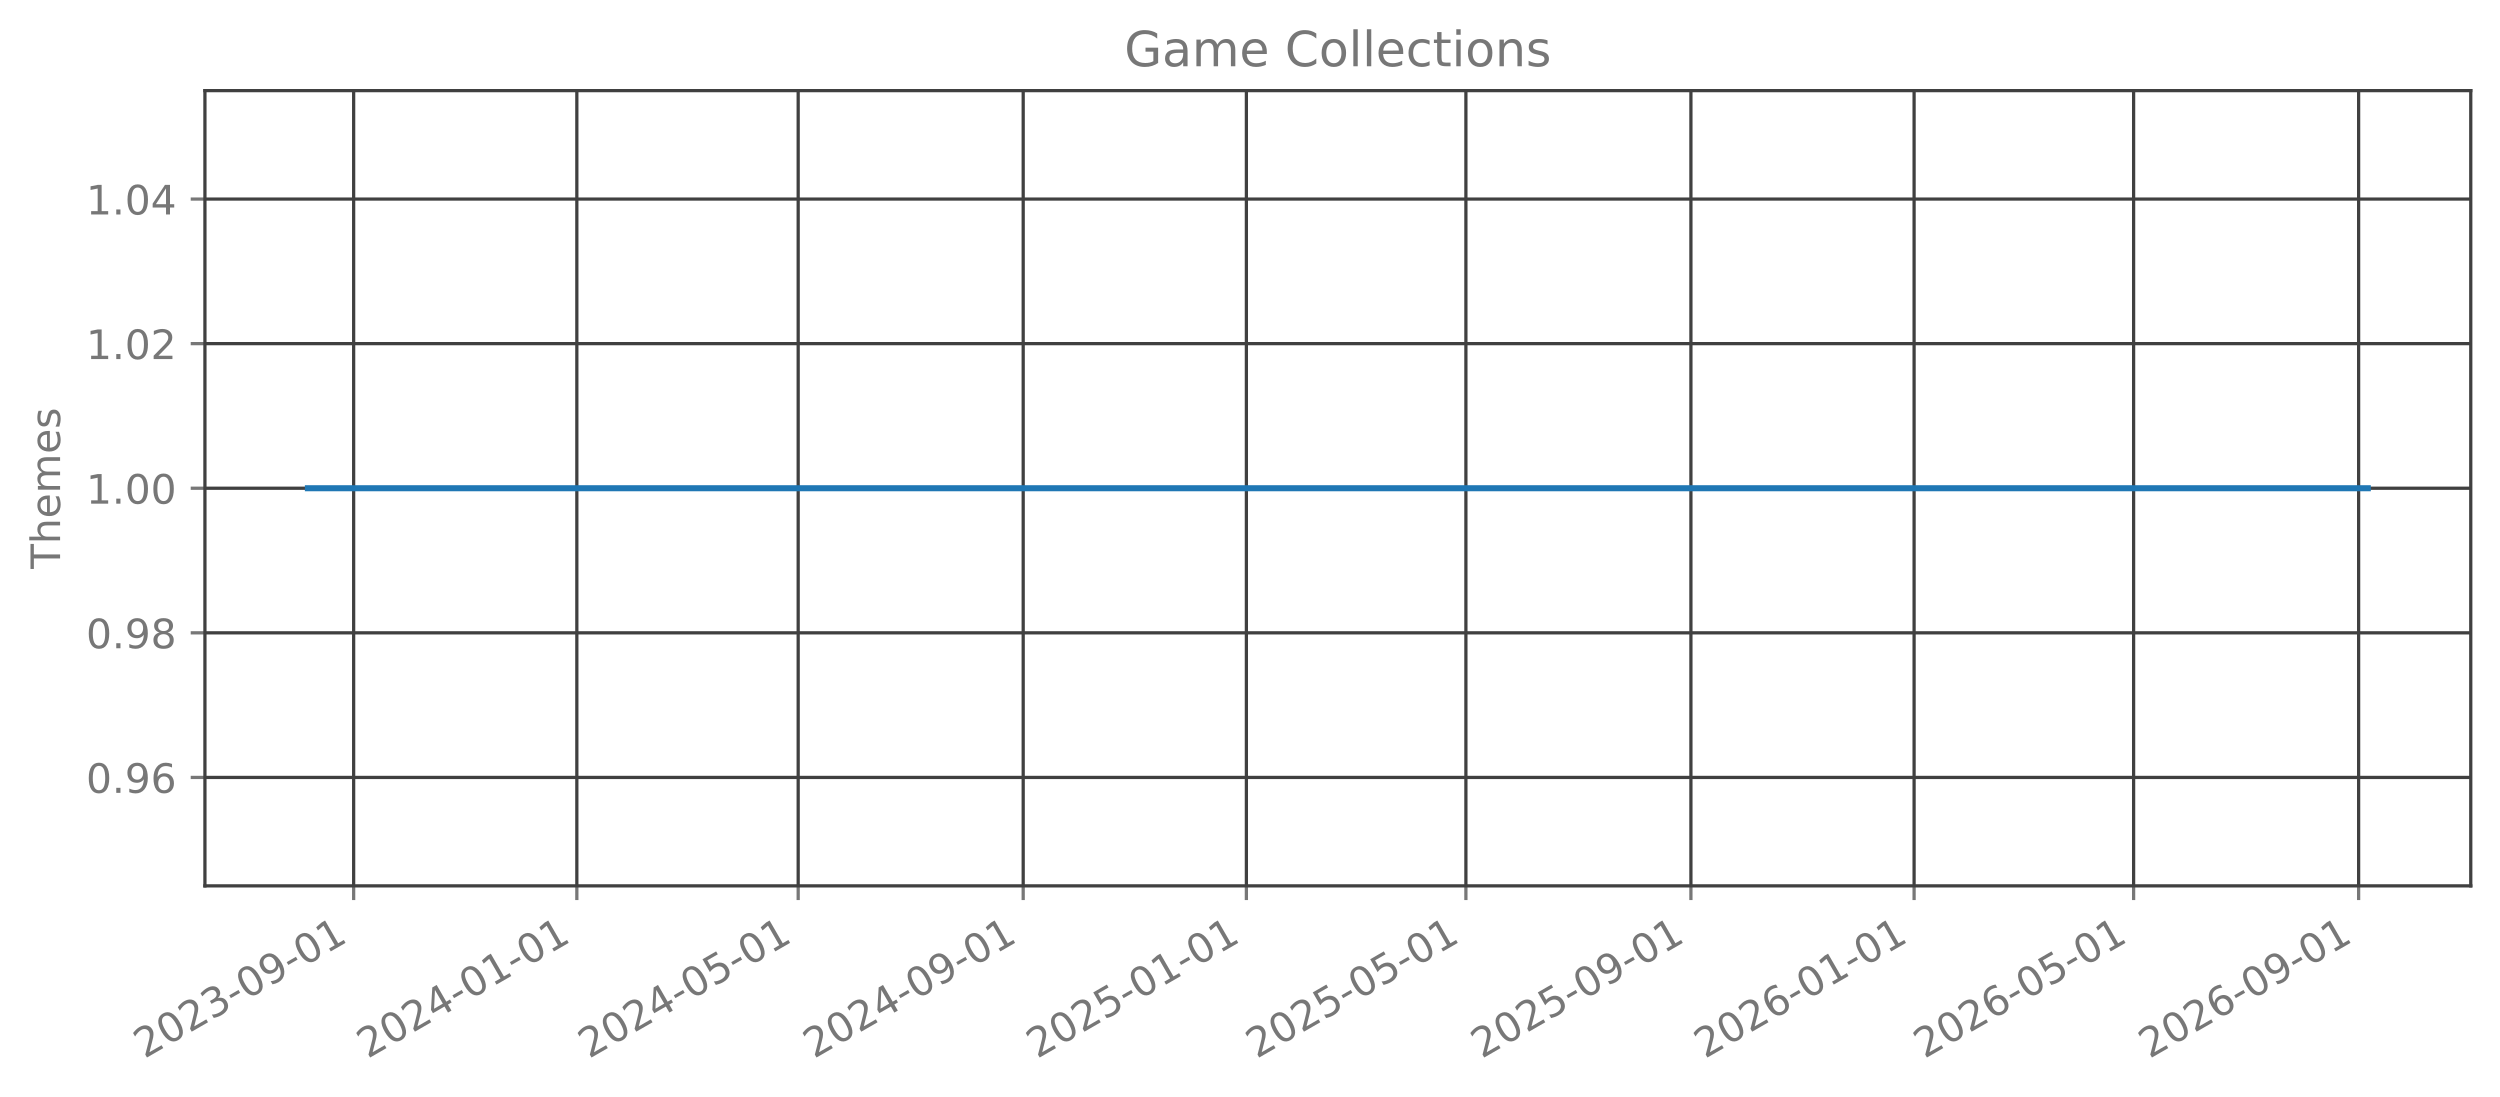
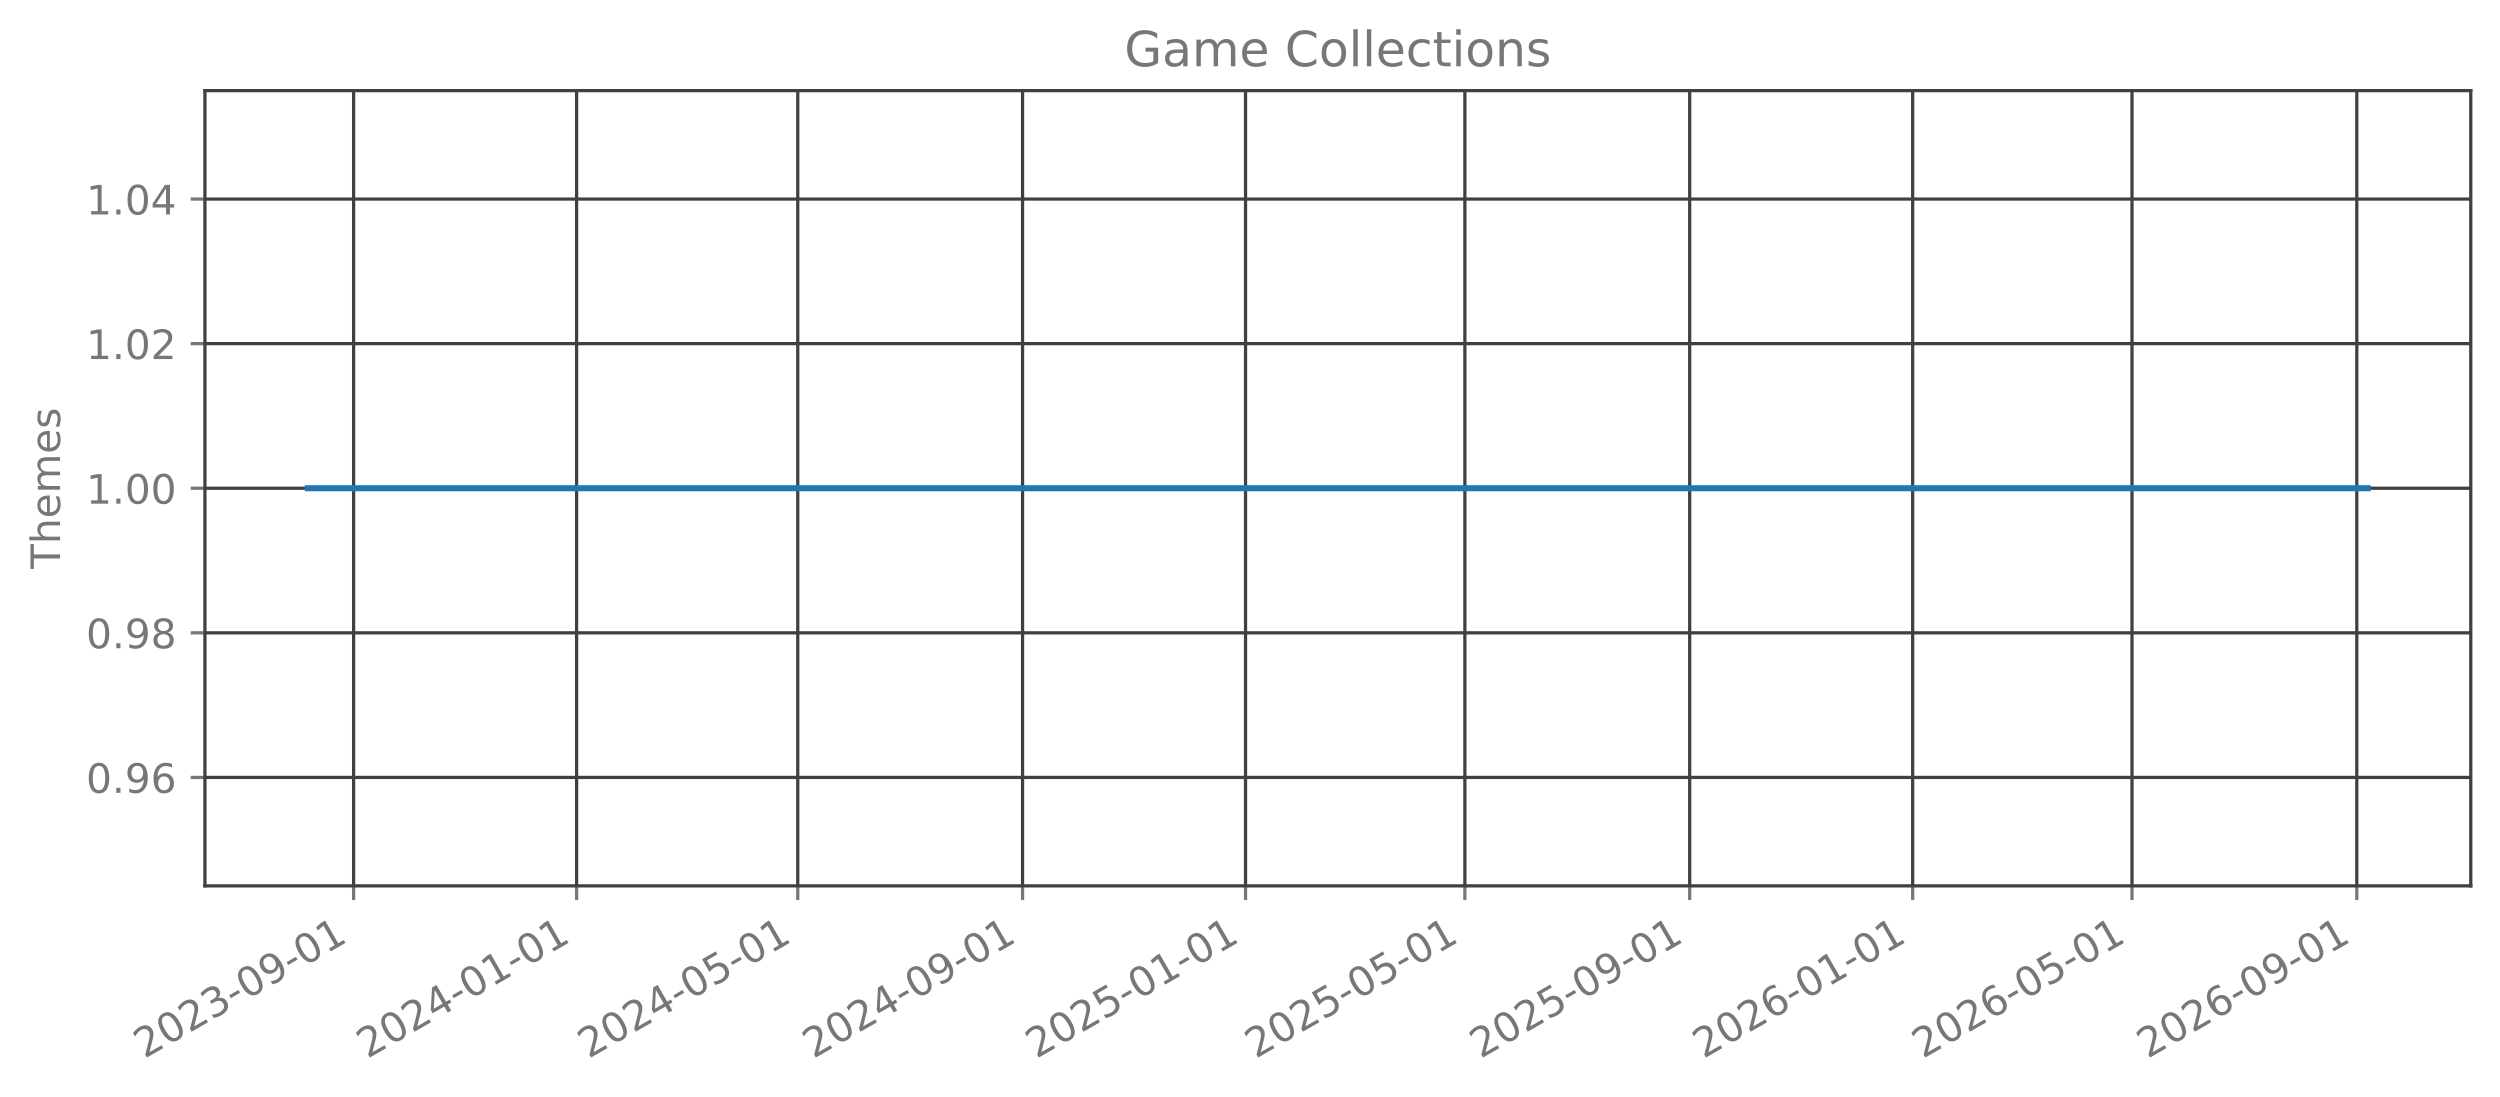
<svg xmlns="http://www.w3.org/2000/svg" xmlns:xlink="http://www.w3.org/1999/xlink" width="615.666pt" height="270.076pt" viewBox="0 0 615.666 270.076" version="1.1">
  <defs>
    <style type="text/css">*{stroke-linejoin: round; stroke-linecap: butt}</style>
  </defs>
  <g id="figure_1">
    <g id="patch_1">
      <path d="M 0 270.076  L 615.666 270.076  L 615.666 -0  L 0 -0  L 0 270.076  z " style="fill: none; opacity: 0" />
    </g>
    <g id="axes_1">
      <g id="patch_2">
        <path d="M 50.466 218.158  L 608.466 218.158  L 608.466 22.318  L 50.466 22.318  L 50.466 218.158  z " style="fill: none; opacity: 0" />
      </g>
      <g id="matplotlib.axis_1">
        <g id="xtick_1">
          <g id="line2d_1">
-             <path d="M 87.093 218.158  L 87.093 22.318  " clip-path="url(#p64c0252109)" style="fill: none; stroke: #404040; stroke-width: 0.8; stroke-linecap: square" />
+             <path d="M 87.083 218.158  L 87.083 22.318  " clip-path="url(#p668604c5b9)" style="fill: none; stroke: #404040; stroke-width: 0.8; stroke-linecap: square" />
          </g>
          <g id="line2d_2">
            <defs>
-               <path id="m95322f75b5" d="M 0 0  L 0 3.5  " style="stroke: #777777; stroke-width: 0.8" />
+               <path id="mb0306a1ac7" d="M 0 0  L 0 3.5  " style="stroke: #777777; stroke-width: 0.8" />
            </defs>
            <g>
-               <use xlink:href="#m95322f75b5" x="87.093" y="218.158" style="fill: #777777; stroke: #777777; stroke-width: 0.8" />
+               <use xlink:href="#mb0306a1ac7" x="87.083" y="218.158" style="fill: #777777; stroke: #777777; stroke-width: 0.8" />
            </g>
          </g>
          <g id="text_1">
-             <g style="fill: #777777" transform="translate(35.56198 260.7957) rotate(-30) scale(0.1 -0.1)">
+             <g style="fill: #777777" transform="translate(35.55199 260.7957) rotate(-30) scale(0.1 -0.1)">
              <defs>
                <path id="DejaVuSans-15" d="M 1228 531  L 3431 531  L 3431 0  L 469 0  L 469 531  Q 828 903 1448 1529  Q 2069 2156 2228 2338  Q 2531 2678 2651 2914  Q 2772 3150 2772 3378  Q 2772 3750 2511 3984  Q 2250 4219 1831 4219  Q 1534 4219 1204 4116  Q 875 4013 500 3803  L 500 4441  Q 881 4594 1212 4672  Q 1544 4750 1819 4750  Q 2544 4750 2975 4387  Q 3406 4025 3406 3419  Q 3406 3131 3298 2873  Q 3191 2616 2906 2266  Q 2828 2175 2409 1742  Q 1991 1309 1228 531  z " transform="scale(0.015625)" />
                <path id="DejaVuSans-13" d="M 2034 4250  Q 1547 4250 1301 3770  Q 1056 3291 1056 2328  Q 1056 1369 1301 889  Q 1547 409 2034 409  Q 2525 409 2770 889  Q 3016 1369 3016 2328  Q 3016 3291 2770 3770  Q 2525 4250 2034 4250  z M 2034 4750  Q 2819 4750 3233 4129  Q 3647 3509 3647 2328  Q 3647 1150 3233 529  Q 2819 -91 2034 -91  Q 1250 -91 836 529  Q 422 1150 422 2328  Q 422 3509 836 4129  Q 1250 4750 2034 4750  z " transform="scale(0.015625)" />
                <path id="DejaVuSans-16" d="M 2597 2516  Q 3050 2419 3304 2112  Q 3559 1806 3559 1356  Q 3559 666 3084 287  Q 2609 -91 1734 -91  Q 1441 -91 1130 -33  Q 819 25 488 141  L 488 750  Q 750 597 1062 519  Q 1375 441 1716 441  Q 2309 441 2620 675  Q 2931 909 2931 1356  Q 2931 1769 2642 2001  Q 2353 2234 1838 2234  L 1294 2234  L 1294 2753  L 1863 2753  Q 2328 2753 2575 2939  Q 2822 3125 2822 3475  Q 2822 3834 2567 4026  Q 2313 4219 1838 4219  Q 1578 4219 1281 4162  Q 984 4106 628 3988  L 628 4550  Q 988 4650 1302 4700  Q 1616 4750 1894 4750  Q 2613 4750 3031 4423  Q 3450 4097 3450 3541  Q 3450 3153 3228 2886  Q 3006 2619 2597 2516  z " transform="scale(0.015625)" />
                <path id="DejaVuSans-10" d="M 313 2009  L 1997 2009  L 1997 1497  L 313 1497  L 313 2009  z " transform="scale(0.015625)" />
                <path id="DejaVuSans-1c" d="M 703 97  L 703 672  Q 941 559 1184 500  Q 1428 441 1663 441  Q 2288 441 2617 861  Q 2947 1281 2994 2138  Q 2813 1869 2534 1725  Q 2256 1581 1919 1581  Q 1219 1581 811 2004  Q 403 2428 403 3163  Q 403 3881 828 4315  Q 1253 4750 1959 4750  Q 2769 4750 3195 4129  Q 3622 3509 3622 2328  Q 3622 1225 3098 567  Q 2575 -91 1691 -91  Q 1453 -91 1209 -44  Q 966 3 703 97  z M 1959 2075  Q 2384 2075 2632 2365  Q 2881 2656 2881 3163  Q 2881 3666 2632 3958  Q 2384 4250 1959 4250  Q 1534 4250 1286 3958  Q 1038 3666 1038 3163  Q 1038 2656 1286 2365  Q 1534 2075 1959 2075  z " transform="scale(0.015625)" />
                <path id="DejaVuSans-14" d="M 794 531  L 1825 531  L 1825 4091  L 703 3866  L 703 4441  L 1819 4666  L 2450 4666  L 2450 531  L 3481 531  L 3481 0  L 794 0  L 794 531  z " transform="scale(0.015625)" />
              </defs>
              <use xlink:href="#DejaVuSans-15" />
              <use xlink:href="#DejaVuSans-13" transform="translate(63.625 0)" />
              <use xlink:href="#DejaVuSans-15" transform="translate(127.25 0)" />
              <use xlink:href="#DejaVuSans-16" transform="translate(190.875 0)" />
              <use xlink:href="#DejaVuSans-10" transform="translate(254.5 0)" />
              <use xlink:href="#DejaVuSans-13" transform="translate(290.5781 0)" />
              <use xlink:href="#DejaVuSans-1c" transform="translate(354.2031 0)" />
              <use xlink:href="#DejaVuSans-10" transform="translate(417.8281 0)" />
              <use xlink:href="#DejaVuSans-13" transform="translate(453.9062 0)" />
              <use xlink:href="#DejaVuSans-14" transform="translate(517.5312 0)" />
            </g>
          </g>
        </g>
        <g id="xtick_2">
          <g id="line2d_3">
-             <path d="M 142.055 218.158  L 142.055 22.318  " clip-path="url(#p64c0252109)" style="fill: none; stroke: #404040; stroke-width: 0.8; stroke-linecap: square" />
+             <path d="M 141.996 218.158  L 141.996 22.318  " clip-path="url(#p668604c5b9)" style="fill: none; stroke: #404040; stroke-width: 0.8; stroke-linecap: square" />
          </g>
          <g id="line2d_4">
            <g>
-               <use xlink:href="#m95322f75b5" x="142.055" y="218.158" style="fill: #777777; stroke: #777777; stroke-width: 0.8" />
+               <use xlink:href="#mb0306a1ac7" x="141.996" y="218.158" style="fill: #777777; stroke: #777777; stroke-width: 0.8" />
            </g>
          </g>
          <g id="text_2">
-             <g style="fill: #777777" transform="translate(90.52403 260.7957) rotate(-30) scale(0.1 -0.1)">
+             <g style="fill: #777777" transform="translate(90.46527 260.7957) rotate(-30) scale(0.1 -0.1)">
              <defs>
                <path id="DejaVuSans-17" d="M 2419 4116  L 825 1625  L 2419 1625  L 2419 4116  z M 2253 4666  L 3047 4666  L 3047 1625  L 3713 1625  L 3713 1100  L 3047 1100  L 3047 0  L 2419 0  L 2419 1100  L 313 1100  L 313 1709  L 2253 4666  z " transform="scale(0.015625)" />
              </defs>
              <use xlink:href="#DejaVuSans-15" />
              <use xlink:href="#DejaVuSans-13" transform="translate(63.625 0)" />
              <use xlink:href="#DejaVuSans-15" transform="translate(127.25 0)" />
              <use xlink:href="#DejaVuSans-17" transform="translate(190.875 0)" />
              <use xlink:href="#DejaVuSans-10" transform="translate(254.5 0)" />
              <use xlink:href="#DejaVuSans-13" transform="translate(290.5781 0)" />
              <use xlink:href="#DejaVuSans-14" transform="translate(354.2031 0)" />
              <use xlink:href="#DejaVuSans-10" transform="translate(417.8281 0)" />
              <use xlink:href="#DejaVuSans-13" transform="translate(453.9062 0)" />
              <use xlink:href="#DejaVuSans-14" transform="translate(517.5312 0)" />
            </g>
          </g>
        </g>
        <g id="xtick_3">
          <g id="line2d_5">
-             <path d="M 196.566 218.158  L 196.566 22.318  " clip-path="url(#p64c0252109)" style="fill: none; stroke: #404040; stroke-width: 0.8; stroke-linecap: square" />
+             <path d="M 196.459 218.158  L 196.459 22.318  " clip-path="url(#p668604c5b9)" style="fill: none; stroke: #404040; stroke-width: 0.8; stroke-linecap: square" />
          </g>
          <g id="line2d_6">
            <g>
-               <use xlink:href="#m95322f75b5" x="196.566" y="218.158" style="fill: #777777; stroke: #777777; stroke-width: 0.8" />
+               <use xlink:href="#mb0306a1ac7" x="196.459" y="218.158" style="fill: #777777; stroke: #777777; stroke-width: 0.8" />
            </g>
          </g>
          <g id="text_3">
-             <g style="fill: #777777" transform="translate(145.0356 260.7957) rotate(-30) scale(0.1 -0.1)">
+             <g style="fill: #777777" transform="translate(144.9284 260.7957) rotate(-30) scale(0.1 -0.1)">
              <defs>
                <path id="DejaVuSans-18" d="M 691 4666  L 3169 4666  L 3169 4134  L 1269 4134  L 1269 2991  Q 1406 3038 1543 3061  Q 1681 3084 1819 3084  Q 2600 3084 3056 2656  Q 3513 2228 3513 1497  Q 3513 744 3044 326  Q 2575 -91 1722 -91  Q 1428 -91 1123 -41  Q 819 9 494 109  L 494 744  Q 775 591 1075 516  Q 1375 441 1709 441  Q 2250 441 2565 725  Q 2881 1009 2881 1497  Q 2881 1984 2565 2268  Q 2250 2553 1709 2553  Q 1456 2553 1204 2497  Q 953 2441 691 2322  L 691 4666  z " transform="scale(0.015625)" />
              </defs>
              <use xlink:href="#DejaVuSans-15" />
              <use xlink:href="#DejaVuSans-13" transform="translate(63.625 0)" />
              <use xlink:href="#DejaVuSans-15" transform="translate(127.25 0)" />
              <use xlink:href="#DejaVuSans-17" transform="translate(190.875 0)" />
              <use xlink:href="#DejaVuSans-10" transform="translate(254.5 0)" />
              <use xlink:href="#DejaVuSans-13" transform="translate(290.5781 0)" />
              <use xlink:href="#DejaVuSans-18" transform="translate(354.2031 0)" />
              <use xlink:href="#DejaVuSans-10" transform="translate(417.8281 0)" />
              <use xlink:href="#DejaVuSans-13" transform="translate(453.9062 0)" />
              <use xlink:href="#DejaVuSans-14" transform="translate(517.5312 0)" />
            </g>
          </g>
        </g>
        <g id="xtick_4">
          <g id="line2d_7">
-             <path d="M 251.979 218.158  L 251.979 22.318  " clip-path="url(#p64c0252109)" style="fill: none; stroke: #404040; stroke-width: 0.8; stroke-linecap: square" />
+             <path d="M 251.823 218.158  L 251.823 22.318  " clip-path="url(#p668604c5b9)" style="fill: none; stroke: #404040; stroke-width: 0.8; stroke-linecap: square" />
          </g>
          <g id="line2d_8">
            <g>
-               <use xlink:href="#m95322f75b5" x="251.979" y="218.158" style="fill: #777777; stroke: #777777; stroke-width: 0.8" />
+               <use xlink:href="#mb0306a1ac7" x="251.823" y="218.158" style="fill: #777777; stroke: #777777; stroke-width: 0.8" />
            </g>
          </g>
          <g id="text_4">
-             <g style="fill: #777777" transform="translate(200.4481 260.7957) rotate(-30) scale(0.1 -0.1)">
+             <g style="fill: #777777" transform="translate(200.2918 260.7957) rotate(-30) scale(0.1 -0.1)">
              <use xlink:href="#DejaVuSans-15" />
              <use xlink:href="#DejaVuSans-13" transform="translate(63.625 0)" />
              <use xlink:href="#DejaVuSans-15" transform="translate(127.25 0)" />
              <use xlink:href="#DejaVuSans-17" transform="translate(190.875 0)" />
              <use xlink:href="#DejaVuSans-10" transform="translate(254.5 0)" />
              <use xlink:href="#DejaVuSans-13" transform="translate(290.5781 0)" />
              <use xlink:href="#DejaVuSans-1c" transform="translate(354.2031 0)" />
              <use xlink:href="#DejaVuSans-10" transform="translate(417.8281 0)" />
              <use xlink:href="#DejaVuSans-13" transform="translate(453.9062 0)" />
              <use xlink:href="#DejaVuSans-14" transform="translate(517.5312 0)" />
            </g>
          </g>
        </g>
        <g id="xtick_5">
          <g id="line2d_9">
-             <path d="M 306.941 218.158  L 306.941 22.318  " clip-path="url(#p64c0252109)" style="fill: none; stroke: #404040; stroke-width: 0.8; stroke-linecap: square" />
+             <path d="M 306.736 218.158  L 306.736 22.318  " clip-path="url(#p668604c5b9)" style="fill: none; stroke: #404040; stroke-width: 0.8; stroke-linecap: square" />
          </g>
          <g id="line2d_10">
            <g>
-               <use xlink:href="#m95322f75b5" x="306.941" y="218.158" style="fill: #777777; stroke: #777777; stroke-width: 0.8" />
+               <use xlink:href="#mb0306a1ac7" x="306.736" y="218.158" style="fill: #777777; stroke: #777777; stroke-width: 0.8" />
            </g>
          </g>
          <g id="text_5">
-             <g style="fill: #777777" transform="translate(255.4102 260.7957) rotate(-30) scale(0.1 -0.1)">
+             <g style="fill: #777777" transform="translate(255.2051 260.7957) rotate(-30) scale(0.1 -0.1)">
              <use xlink:href="#DejaVuSans-15" />
              <use xlink:href="#DejaVuSans-13" transform="translate(63.625 0)" />
              <use xlink:href="#DejaVuSans-15" transform="translate(127.25 0)" />
              <use xlink:href="#DejaVuSans-18" transform="translate(190.875 0)" />
              <use xlink:href="#DejaVuSans-10" transform="translate(254.5 0)" />
              <use xlink:href="#DejaVuSans-13" transform="translate(290.5781 0)" />
              <use xlink:href="#DejaVuSans-14" transform="translate(354.2031 0)" />
              <use xlink:href="#DejaVuSans-10" transform="translate(417.8281 0)" />
              <use xlink:href="#DejaVuSans-13" transform="translate(453.9062 0)" />
              <use xlink:href="#DejaVuSans-14" transform="translate(517.5312 0)" />
            </g>
          </g>
        </g>
        <g id="xtick_6">
          <g id="line2d_11">
-             <path d="M 361.002 218.158  L 361.002 22.318  " clip-path="url(#p64c0252109)" style="fill: none; stroke: #404040; stroke-width: 0.8; stroke-linecap: square" />
+             <path d="M 360.749 218.158  L 360.749 22.318  " clip-path="url(#p668604c5b9)" style="fill: none; stroke: #404040; stroke-width: 0.8; stroke-linecap: square" />
          </g>
          <g id="line2d_12">
            <g>
-               <use xlink:href="#m95322f75b5" x="361.002" y="218.158" style="fill: #777777; stroke: #777777; stroke-width: 0.8" />
+               <use xlink:href="#mb0306a1ac7" x="360.749" y="218.158" style="fill: #777777; stroke: #777777; stroke-width: 0.8" />
            </g>
          </g>
          <g id="text_6">
-             <g style="fill: #777777" transform="translate(309.4712 260.7957) rotate(-30) scale(0.1 -0.1)">
+             <g style="fill: #777777" transform="translate(309.2182 260.7957) rotate(-30) scale(0.1 -0.1)">
              <use xlink:href="#DejaVuSans-15" />
              <use xlink:href="#DejaVuSans-13" transform="translate(63.625 0)" />
              <use xlink:href="#DejaVuSans-15" transform="translate(127.25 0)" />
              <use xlink:href="#DejaVuSans-18" transform="translate(190.875 0)" />
              <use xlink:href="#DejaVuSans-10" transform="translate(254.5 0)" />
              <use xlink:href="#DejaVuSans-13" transform="translate(290.5781 0)" />
              <use xlink:href="#DejaVuSans-18" transform="translate(354.2031 0)" />
              <use xlink:href="#DejaVuSans-10" transform="translate(417.8281 0)" />
              <use xlink:href="#DejaVuSans-13" transform="translate(453.9062 0)" />
              <use xlink:href="#DejaVuSans-14" transform="translate(517.5312 0)" />
            </g>
          </g>
        </g>
        <g id="xtick_7">
          <g id="line2d_13">
-             <path d="M 416.415 218.158  L 416.415 22.318  " clip-path="url(#p64c0252109)" style="fill: none; stroke: #404040; stroke-width: 0.8; stroke-linecap: square" />
+             <path d="M 416.112 218.158  L 416.112 22.318  " clip-path="url(#p668604c5b9)" style="fill: none; stroke: #404040; stroke-width: 0.8; stroke-linecap: square" />
          </g>
          <g id="line2d_14">
            <g>
-               <use xlink:href="#m95322f75b5" x="416.415" y="218.158" style="fill: #777777; stroke: #777777; stroke-width: 0.8" />
+               <use xlink:href="#mb0306a1ac7" x="416.112" y="218.158" style="fill: #777777; stroke: #777777; stroke-width: 0.8" />
            </g>
          </g>
          <g id="text_7">
-             <g style="fill: #777777" transform="translate(364.8838 260.7957) rotate(-30) scale(0.1 -0.1)">
+             <g style="fill: #777777" transform="translate(364.5816 260.7957) rotate(-30) scale(0.1 -0.1)">
              <use xlink:href="#DejaVuSans-15" />
              <use xlink:href="#DejaVuSans-13" transform="translate(63.625 0)" />
              <use xlink:href="#DejaVuSans-15" transform="translate(127.25 0)" />
              <use xlink:href="#DejaVuSans-18" transform="translate(190.875 0)" />
              <use xlink:href="#DejaVuSans-10" transform="translate(254.5 0)" />
              <use xlink:href="#DejaVuSans-13" transform="translate(290.5781 0)" />
              <use xlink:href="#DejaVuSans-1c" transform="translate(354.2031 0)" />
              <use xlink:href="#DejaVuSans-10" transform="translate(417.8281 0)" />
              <use xlink:href="#DejaVuSans-13" transform="translate(453.9062 0)" />
              <use xlink:href="#DejaVuSans-14" transform="translate(517.5312 0)" />
            </g>
          </g>
        </g>
        <g id="xtick_8">
          <g id="line2d_15">
-             <path d="M 471.377 218.158  L 471.377 22.318  " clip-path="url(#p64c0252109)" style="fill: none; stroke: #404040; stroke-width: 0.8; stroke-linecap: square" />
+             <path d="M 471.026 218.158  L 471.026 22.318  " clip-path="url(#p668604c5b9)" style="fill: none; stroke: #404040; stroke-width: 0.8; stroke-linecap: square" />
          </g>
          <g id="line2d_16">
            <g>
-               <use xlink:href="#m95322f75b5" x="471.377" y="218.158" style="fill: #777777; stroke: #777777; stroke-width: 0.8" />
+               <use xlink:href="#mb0306a1ac7" x="471.026" y="218.158" style="fill: #777777; stroke: #777777; stroke-width: 0.8" />
            </g>
          </g>
          <g id="text_8">
-             <g style="fill: #777777" transform="translate(419.8458 260.7957) rotate(-30) scale(0.1 -0.1)">
+             <g style="fill: #777777" transform="translate(419.4949 260.7957) rotate(-30) scale(0.1 -0.1)">
              <defs>
                <path id="DejaVuSans-19" d="M 2113 2584  Q 1688 2584 1439 2293  Q 1191 2003 1191 1497  Q 1191 994 1439 701  Q 1688 409 2113 409  Q 2538 409 2786 701  Q 3034 994 3034 1497  Q 3034 2003 2786 2293  Q 2538 2584 2113 2584  z M 3366 4563  L 3366 3988  Q 3128 4100 2886 4159  Q 2644 4219 2406 4219  Q 1781 4219 1451 3797  Q 1122 3375 1075 2522  Q 1259 2794 1537 2939  Q 1816 3084 2150 3084  Q 2853 3084 3261 2657  Q 3669 2231 3669 1497  Q 3669 778 3244 343  Q 2819 -91 2113 -91  Q 1303 -91 875 529  Q 447 1150 447 2328  Q 447 3434 972 4092  Q 1497 4750 2381 4750  Q 2619 4750 2861 4703  Q 3103 4656 3366 4563  z " transform="scale(0.015625)" />
              </defs>
              <use xlink:href="#DejaVuSans-15" />
              <use xlink:href="#DejaVuSans-13" transform="translate(63.625 0)" />
              <use xlink:href="#DejaVuSans-15" transform="translate(127.25 0)" />
              <use xlink:href="#DejaVuSans-19" transform="translate(190.875 0)" />
              <use xlink:href="#DejaVuSans-10" transform="translate(254.5 0)" />
              <use xlink:href="#DejaVuSans-13" transform="translate(290.5781 0)" />
              <use xlink:href="#DejaVuSans-14" transform="translate(354.2031 0)" />
              <use xlink:href="#DejaVuSans-10" transform="translate(417.8281 0)" />
              <use xlink:href="#DejaVuSans-13" transform="translate(453.9062 0)" />
              <use xlink:href="#DejaVuSans-14" transform="translate(517.5312 0)" />
            </g>
          </g>
        </g>
        <g id="xtick_9">
          <g id="line2d_17">
-             <path d="M 525.438 218.158  L 525.438 22.318  " clip-path="url(#p64c0252109)" style="fill: none; stroke: #404040; stroke-width: 0.8; stroke-linecap: square" />
+             <path d="M 525.039 218.158  L 525.039 22.318  " clip-path="url(#p668604c5b9)" style="fill: none; stroke: #404040; stroke-width: 0.8; stroke-linecap: square" />
          </g>
          <g id="line2d_18">
            <g>
-               <use xlink:href="#m95322f75b5" x="525.438" y="218.158" style="fill: #777777; stroke: #777777; stroke-width: 0.8" />
+               <use xlink:href="#mb0306a1ac7" x="525.039" y="218.158" style="fill: #777777; stroke: #777777; stroke-width: 0.8" />
            </g>
          </g>
          <g id="text_9">
-             <g style="fill: #777777" transform="translate(473.9069 260.7957) rotate(-30) scale(0.1 -0.1)">
+             <g style="fill: #777777" transform="translate(473.5079 260.7957) rotate(-30) scale(0.1 -0.1)">
              <use xlink:href="#DejaVuSans-15" />
              <use xlink:href="#DejaVuSans-13" transform="translate(63.625 0)" />
              <use xlink:href="#DejaVuSans-15" transform="translate(127.25 0)" />
              <use xlink:href="#DejaVuSans-19" transform="translate(190.875 0)" />
              <use xlink:href="#DejaVuSans-10" transform="translate(254.5 0)" />
              <use xlink:href="#DejaVuSans-13" transform="translate(290.5781 0)" />
              <use xlink:href="#DejaVuSans-18" transform="translate(354.2031 0)" />
              <use xlink:href="#DejaVuSans-10" transform="translate(417.8281 0)" />
              <use xlink:href="#DejaVuSans-13" transform="translate(453.9062 0)" />
              <use xlink:href="#DejaVuSans-14" transform="translate(517.5312 0)" />
            </g>
          </g>
        </g>
        <g id="xtick_10">
          <g id="line2d_19">
-             <path d="M 580.85 218.158  L 580.85 22.318  " clip-path="url(#p64c0252109)" style="fill: none; stroke: #404040; stroke-width: 0.8; stroke-linecap: square" />
+             <path d="M 580.402 218.158  L 580.402 22.318  " clip-path="url(#p668604c5b9)" style="fill: none; stroke: #404040; stroke-width: 0.8; stroke-linecap: square" />
          </g>
          <g id="line2d_20">
            <g>
-               <use xlink:href="#m95322f75b5" x="580.85" y="218.158" style="fill: #777777; stroke: #777777; stroke-width: 0.8" />
+               <use xlink:href="#mb0306a1ac7" x="580.402" y="218.158" style="fill: #777777; stroke: #777777; stroke-width: 0.8" />
            </g>
          </g>
          <g id="text_10">
-             <g style="fill: #777777" transform="translate(529.3194 260.7957) rotate(-30) scale(0.1 -0.1)">
+             <g style="fill: #777777" transform="translate(528.8713 260.7957) rotate(-30) scale(0.1 -0.1)">
              <use xlink:href="#DejaVuSans-15" />
              <use xlink:href="#DejaVuSans-13" transform="translate(63.625 0)" />
              <use xlink:href="#DejaVuSans-15" transform="translate(127.25 0)" />
              <use xlink:href="#DejaVuSans-19" transform="translate(190.875 0)" />
              <use xlink:href="#DejaVuSans-10" transform="translate(254.5 0)" />
              <use xlink:href="#DejaVuSans-13" transform="translate(290.5781 0)" />
              <use xlink:href="#DejaVuSans-1c" transform="translate(354.2031 0)" />
              <use xlink:href="#DejaVuSans-10" transform="translate(417.8281 0)" />
              <use xlink:href="#DejaVuSans-13" transform="translate(453.9062 0)" />
              <use xlink:href="#DejaVuSans-14" transform="translate(517.5312 0)" />
            </g>
          </g>
        </g>
      </g>
      <g id="matplotlib.axis_2">
        <g id="ytick_1">
          <g id="line2d_21">
-             <path d="M 50.466 191.453  L 608.466 191.453  " clip-path="url(#p64c0252109)" style="fill: none; stroke: #404040; stroke-width: 0.8; stroke-linecap: square" />
+             <path d="M 50.466 191.453  L 608.466 191.453  " clip-path="url(#p668604c5b9)" style="fill: none; stroke: #404040; stroke-width: 0.8; stroke-linecap: square" />
          </g>
          <g id="line2d_22">
            <defs>
-               <path id="mf09e50af3c" d="M 0 0  L -3.5 0  " style="stroke: #777777; stroke-width: 0.8" />
+               <path id="mfbb1e8c703" d="M 0 0  L -3.5 0  " style="stroke: #777777; stroke-width: 0.8" />
            </defs>
            <g>
-               <use xlink:href="#mf09e50af3c" x="50.466" y="191.453" style="fill: #777777; stroke: #777777; stroke-width: 0.8" />
+               <use xlink:href="#mfbb1e8c703" x="50.466" y="191.453" style="fill: #777777; stroke: #777777; stroke-width: 0.8" />
            </g>
          </g>
          <g id="text_11">
            <g style="fill: #777777" transform="translate(21.20078 195.2515) scale(0.1 -0.1)">
              <defs>
                <path id="DejaVuSans-11" d="M 684 794  L 1344 794  L 1344 0  L 684 0  L 684 794  z " transform="scale(0.015625)" />
              </defs>
              <use xlink:href="#DejaVuSans-13" />
              <use xlink:href="#DejaVuSans-11" transform="translate(63.625 0)" />
              <use xlink:href="#DejaVuSans-1c" transform="translate(95.40625 0)" />
              <use xlink:href="#DejaVuSans-19" transform="translate(159.0312 0)" />
            </g>
          </g>
        </g>
        <g id="ytick_2">
          <g id="line2d_23">
-             <path d="M 50.466 155.845  L 608.466 155.845  " clip-path="url(#p64c0252109)" style="fill: none; stroke: #404040; stroke-width: 0.8; stroke-linecap: square" />
+             <path d="M 50.466 155.845  L 608.466 155.845  " clip-path="url(#p668604c5b9)" style="fill: none; stroke: #404040; stroke-width: 0.8; stroke-linecap: square" />
          </g>
          <g id="line2d_24">
            <g>
-               <use xlink:href="#mf09e50af3c" x="50.466" y="155.845" style="fill: #777777; stroke: #777777; stroke-width: 0.8" />
+               <use xlink:href="#mfbb1e8c703" x="50.466" y="155.845" style="fill: #777777; stroke: #777777; stroke-width: 0.8" />
            </g>
          </g>
          <g id="text_12">
            <g style="fill: #777777" transform="translate(21.20078 159.6442) scale(0.1 -0.1)">
              <defs>
                <path id="DejaVuSans-1b" d="M 2034 2216  Q 1584 2216 1326 1975  Q 1069 1734 1069 1313  Q 1069 891 1326 650  Q 1584 409 2034 409  Q 2484 409 2743 651  Q 3003 894 3003 1313  Q 3003 1734 2745 1975  Q 2488 2216 2034 2216  z M 1403 2484  Q 997 2584 770 2862  Q 544 3141 544 3541  Q 544 4100 942 4425  Q 1341 4750 2034 4750  Q 2731 4750 3128 4425  Q 3525 4100 3525 3541  Q 3525 3141 3298 2862  Q 3072 2584 2669 2484  Q 3125 2378 3379 2068  Q 3634 1759 3634 1313  Q 3634 634 3220 271  Q 2806 -91 2034 -91  Q 1263 -91 848 271  Q 434 634 434 1313  Q 434 1759 690 2068  Q 947 2378 1403 2484  z M 1172 3481  Q 1172 3119 1398 2916  Q 1625 2713 2034 2713  Q 2441 2713 2670 2916  Q 2900 3119 2900 3481  Q 2900 3844 2670 4047  Q 2441 4250 2034 4250  Q 1625 4250 1398 4047  Q 1172 3844 1172 3481  z " transform="scale(0.015625)" />
              </defs>
              <use xlink:href="#DejaVuSans-13" />
              <use xlink:href="#DejaVuSans-11" transform="translate(63.625 0)" />
              <use xlink:href="#DejaVuSans-1c" transform="translate(95.40625 0)" />
              <use xlink:href="#DejaVuSans-1b" transform="translate(159.0312 0)" />
            </g>
          </g>
        </g>
        <g id="ytick_3">
          <g id="line2d_25">
-             <path d="M 50.466 120.238  L 608.466 120.238  " clip-path="url(#p64c0252109)" style="fill: none; stroke: #404040; stroke-width: 0.8; stroke-linecap: square" />
+             <path d="M 50.466 120.238  L 608.466 120.238  " clip-path="url(#p668604c5b9)" style="fill: none; stroke: #404040; stroke-width: 0.8; stroke-linecap: square" />
          </g>
          <g id="line2d_26">
            <g>
-               <use xlink:href="#mf09e50af3c" x="50.466" y="120.238" style="fill: #777777; stroke: #777777; stroke-width: 0.8" />
+               <use xlink:href="#mfbb1e8c703" x="50.466" y="120.238" style="fill: #777777; stroke: #777777; stroke-width: 0.8" />
            </g>
          </g>
          <g id="text_13">
            <g style="fill: #777777" transform="translate(21.20078 124.037) scale(0.1 -0.1)">
              <use xlink:href="#DejaVuSans-14" />
              <use xlink:href="#DejaVuSans-11" transform="translate(63.625 0)" />
              <use xlink:href="#DejaVuSans-13" transform="translate(95.40625 0)" />
              <use xlink:href="#DejaVuSans-13" transform="translate(159.0312 0)" />
            </g>
          </g>
        </g>
        <g id="ytick_4">
          <g id="line2d_27">
-             <path d="M 50.466 84.631  L 608.466 84.631  " clip-path="url(#p64c0252109)" style="fill: none; stroke: #404040; stroke-width: 0.8; stroke-linecap: square" />
+             <path d="M 50.466 84.631  L 608.466 84.631  " clip-path="url(#p668604c5b9)" style="fill: none; stroke: #404040; stroke-width: 0.8; stroke-linecap: square" />
          </g>
          <g id="line2d_28">
            <g>
-               <use xlink:href="#mf09e50af3c" x="50.466" y="84.631" style="fill: #777777; stroke: #777777; stroke-width: 0.8" />
+               <use xlink:href="#mfbb1e8c703" x="50.466" y="84.631" style="fill: #777777; stroke: #777777; stroke-width: 0.8" />
            </g>
          </g>
          <g id="text_14">
            <g style="fill: #777777" transform="translate(21.20078 88.42968) scale(0.1 -0.1)">
              <use xlink:href="#DejaVuSans-14" />
              <use xlink:href="#DejaVuSans-11" transform="translate(63.625 0)" />
              <use xlink:href="#DejaVuSans-13" transform="translate(95.40625 0)" />
              <use xlink:href="#DejaVuSans-15" transform="translate(159.0312 0)" />
            </g>
          </g>
        </g>
        <g id="ytick_5">
          <g id="line2d_29">
-             <path d="M 50.466 49.024  L 608.466 49.024  " clip-path="url(#p64c0252109)" style="fill: none; stroke: #404040; stroke-width: 0.8; stroke-linecap: square" />
+             <path d="M 50.466 49.024  L 608.466 49.024  " clip-path="url(#p668604c5b9)" style="fill: none; stroke: #404040; stroke-width: 0.8; stroke-linecap: square" />
          </g>
          <g id="line2d_30">
            <g>
-               <use xlink:href="#mf09e50af3c" x="50.466" y="49.024" style="fill: #777777; stroke: #777777; stroke-width: 0.8" />
+               <use xlink:href="#mfbb1e8c703" x="50.466" y="49.024" style="fill: #777777; stroke: #777777; stroke-width: 0.8" />
            </g>
          </g>
          <g id="text_15">
            <g style="fill: #777777" transform="translate(21.20078 52.82241) scale(0.1 -0.1)">
              <use xlink:href="#DejaVuSans-14" />
              <use xlink:href="#DejaVuSans-11" transform="translate(63.625 0)" />
              <use xlink:href="#DejaVuSans-13" transform="translate(95.40625 0)" />
              <use xlink:href="#DejaVuSans-17" transform="translate(159.0312 0)" />
            </g>
          </g>
        </g>
        <g id="text_16">
          <g style="fill: #777777" transform="translate(14.79844 140.0889) rotate(-90) scale(0.1 -0.1)">
            <defs>
              <path id="DejaVuSans-37" d="M -19 4666  L 3928 4666  L 3928 4134  L 2272 4134  L 2272 0  L 1638 0  L 1638 4134  L -19 4134  L -19 4666  z " transform="scale(0.015625)" />
              <path id="DejaVuSans-4b" d="M 3513 2113  L 3513 0  L 2938 0  L 2938 2094  Q 2938 2591 2744 2837  Q 2550 3084 2163 3084  Q 1697 3084 1428 2787  Q 1159 2491 1159 1978  L 1159 0  L 581 0  L 581 4863  L 1159 4863  L 1159 2956  Q 1366 3272 1645 3428  Q 1925 3584 2291 3584  Q 2894 3584 3203 3211  Q 3513 2838 3513 2113  z " transform="scale(0.015625)" />
              <path id="DejaVuSans-48" d="M 3597 1894  L 3597 1613  L 953 1613  Q 991 1019 1311 708  Q 1631 397 2203 397  Q 2534 397 2845 478  Q 3156 559 3463 722  L 3463 178  Q 3153 47 2828 -22  Q 2503 -91 2169 -91  Q 1331 -91 842 396  Q 353 884 353 1716  Q 353 2575 817 3079  Q 1281 3584 2069 3584  Q 2775 3584 3186 3129  Q 3597 2675 3597 1894  z M 3022 2063  Q 3016 2534 2758 2815  Q 2500 3097 2075 3097  Q 1594 3097 1305 2825  Q 1016 2553 972 2059  L 3022 2063  z " transform="scale(0.015625)" />
              <path id="DejaVuSans-50" d="M 3328 2828  Q 3544 3216 3844 3400  Q 4144 3584 4550 3584  Q 5097 3584 5394 3201  Q 5691 2819 5691 2113  L 5691 0  L 5113 0  L 5113 2094  Q 5113 2597 4934 2840  Q 4756 3084 4391 3084  Q 3944 3084 3684 2787  Q 3425 2491 3425 1978  L 3425 0  L 2847 0  L 2847 2094  Q 2847 2600 2669 2842  Q 2491 3084 2119 3084  Q 1678 3084 1418 2786  Q 1159 2488 1159 1978  L 1159 0  L 581 0  L 581 3500  L 1159 3500  L 1159 2956  Q 1356 3278 1631 3431  Q 1906 3584 2284 3584  Q 2666 3584 2933 3390  Q 3200 3197 3328 2828  z " transform="scale(0.015625)" />
              <path id="DejaVuSans-56" d="M 2834 3397  L 2834 2853  Q 2591 2978 2328 3040  Q 2066 3103 1784 3103  Q 1356 3103 1142 2972  Q 928 2841 928 2578  Q 928 2378 1081 2264  Q 1234 2150 1697 2047  L 1894 2003  Q 2506 1872 2764 1633  Q 3022 1394 3022 966  Q 3022 478 2636 193  Q 2250 -91 1575 -91  Q 1294 -91 989 -36  Q 684 19 347 128  L 347 722  Q 666 556 975 473  Q 1284 391 1588 391  Q 1994 391 2212 530  Q 2431 669 2431 922  Q 2431 1156 2273 1281  Q 2116 1406 1581 1522  L 1381 1569  Q 847 1681 609 1914  Q 372 2147 372 2553  Q 372 3047 722 3315  Q 1072 3584 1716 3584  Q 2034 3584 2315 3537  Q 2597 3491 2834 3397  z " transform="scale(0.015625)" />
            </defs>
            <use xlink:href="#DejaVuSans-37" />
            <use xlink:href="#DejaVuSans-4b" transform="translate(61.07812 0)" />
            <use xlink:href="#DejaVuSans-48" transform="translate(124.4531 0)" />
            <use xlink:href="#DejaVuSans-50" transform="translate(185.9844 0)" />
            <use xlink:href="#DejaVuSans-48" transform="translate(283.3906 0)" />
            <use xlink:href="#DejaVuSans-56" transform="translate(344.9219 0)" />
          </g>
        </g>
      </g>
      <g id="line2d_31">
-         <path d="M 75.83 120.238  L 583.103 120.238  " clip-path="url(#p64c0252109)" style="fill: none; stroke: #1f77b4; stroke-width: 1.5; stroke-linecap: square" />
+         <path d="M 75.83 120.238  L 583.103 120.238  " clip-path="url(#p668604c5b9)" style="fill: none; stroke: #1f77b4; stroke-width: 1.5; stroke-linecap: square" />
      </g>
      <g id="patch_3">
        <path d="M 50.466 218.158  L 50.466 22.318  " style="fill: none; stroke: #404040; stroke-width: 0.8; stroke-linejoin: miter; stroke-linecap: square" />
      </g>
      <g id="patch_4">
        <path d="M 608.466 218.158  L 608.466 22.318  " style="fill: none; stroke: #404040; stroke-width: 0.8; stroke-linejoin: miter; stroke-linecap: square" />
      </g>
      <g id="patch_5">
        <path d="M 50.466 218.158  L 608.466 218.158  " style="fill: none; stroke: #404040; stroke-width: 0.8; stroke-linejoin: miter; stroke-linecap: square" />
      </g>
      <g id="patch_6">
        <path d="M 50.466 22.318  L 608.466 22.318  " style="fill: none; stroke: #404040; stroke-width: 0.8; stroke-linejoin: miter; stroke-linecap: square" />
      </g>
      <g id="text_17">
        <g style="fill: #777777" transform="translate(276.8933 16.31812) scale(0.12 -0.12)">
          <defs>
            <path id="DejaVuSans-2a" d="M 3809 666  L 3809 1919  L 2778 1919  L 2778 2438  L 4434 2438  L 4434 434  Q 4069 175 3628 42  Q 3188 -91 2688 -91  Q 1594 -91 976 548  Q 359 1188 359 2328  Q 359 3472 976 4111  Q 1594 4750 2688 4750  Q 3144 4750 3555 4637  Q 3966 4525 4313 4306  L 4313 3634  Q 3963 3931 3569 4081  Q 3175 4231 2741 4231  Q 1884 4231 1454 3753  Q 1025 3275 1025 2328  Q 1025 1384 1454 906  Q 1884 428 2741 428  Q 3075 428 3337 486  Q 3600 544 3809 666  z " transform="scale(0.015625)" />
            <path id="DejaVuSans-44" d="M 2194 1759  Q 1497 1759 1228 1600  Q 959 1441 959 1056  Q 959 750 1161 570  Q 1363 391 1709 391  Q 2188 391 2477 730  Q 2766 1069 2766 1631  L 2766 1759  L 2194 1759  z M 3341 1997  L 3341 0  L 2766 0  L 2766 531  Q 2569 213 2275 61  Q 1981 -91 1556 -91  Q 1019 -91 701 211  Q 384 513 384 1019  Q 384 1609 779 1909  Q 1175 2209 1959 2209  L 2766 2209  L 2766 2266  Q 2766 2663 2505 2880  Q 2244 3097 1772 3097  Q 1472 3097 1187 3025  Q 903 2953 641 2809  L 641 3341  Q 956 3463 1253 3523  Q 1550 3584 1831 3584  Q 2591 3584 2966 3190  Q 3341 2797 3341 1997  z " transform="scale(0.015625)" />
            <path id="DejaVuSans-3" transform="scale(0.015625)" />
            <path id="DejaVuSans-26" d="M 4122 4306  L 4122 3641  Q 3803 3938 3442 4084  Q 3081 4231 2675 4231  Q 1875 4231 1450 3742  Q 1025 3253 1025 2328  Q 1025 1406 1450 917  Q 1875 428 2675 428  Q 3081 428 3442 575  Q 3803 722 4122 1019  L 4122 359  Q 3791 134 3420 21  Q 3050 -91 2638 -91  Q 1578 -91 968 557  Q 359 1206 359 2328  Q 359 3453 968 4101  Q 1578 4750 2638 4750  Q 3056 4750 3426 4639  Q 3797 4528 4122 4306  z " transform="scale(0.015625)" />
            <path id="DejaVuSans-52" d="M 1959 3097  Q 1497 3097 1228 2736  Q 959 2375 959 1747  Q 959 1119 1226 758  Q 1494 397 1959 397  Q 2419 397 2687 759  Q 2956 1122 2956 1747  Q 2956 2369 2687 2733  Q 2419 3097 1959 3097  z M 1959 3584  Q 2709 3584 3137 3096  Q 3566 2609 3566 1747  Q 3566 888 3137 398  Q 2709 -91 1959 -91  Q 1206 -91 779 398  Q 353 888 353 1747  Q 353 2609 779 3096  Q 1206 3584 1959 3584  z " transform="scale(0.015625)" />
            <path id="DejaVuSans-4f" d="M 603 4863  L 1178 4863  L 1178 0  L 603 0  L 603 4863  z " transform="scale(0.015625)" />
            <path id="DejaVuSans-46" d="M 3122 3366  L 3122 2828  Q 2878 2963 2633 3030  Q 2388 3097 2138 3097  Q 1578 3097 1268 2742  Q 959 2388 959 1747  Q 959 1106 1268 751  Q 1578 397 2138 397  Q 2388 397 2633 464  Q 2878 531 3122 666  L 3122 134  Q 2881 22 2623 -34  Q 2366 -91 2075 -91  Q 1284 -91 818 406  Q 353 903 353 1747  Q 353 2603 823 3093  Q 1294 3584 2113 3584  Q 2378 3584 2631 3529  Q 2884 3475 3122 3366  z " transform="scale(0.015625)" />
            <path id="DejaVuSans-57" d="M 1172 4494  L 1172 3500  L 2356 3500  L 2356 3053  L 1172 3053  L 1172 1153  Q 1172 725 1289 603  Q 1406 481 1766 481  L 2356 481  L 2356 0  L 1766 0  Q 1100 0 847 248  Q 594 497 594 1153  L 594 3053  L 172 3053  L 172 3500  L 594 3500  L 594 4494  L 1172 4494  z " transform="scale(0.015625)" />
            <path id="DejaVuSans-4c" d="M 603 3500  L 1178 3500  L 1178 0  L 603 0  L 603 3500  z M 603 4863  L 1178 4863  L 1178 4134  L 603 4134  L 603 4863  z " transform="scale(0.015625)" />
            <path id="DejaVuSans-51" d="M 3513 2113  L 3513 0  L 2938 0  L 2938 2094  Q 2938 2591 2744 2837  Q 2550 3084 2163 3084  Q 1697 3084 1428 2787  Q 1159 2491 1159 1978  L 1159 0  L 581 0  L 581 3500  L 1159 3500  L 1159 2956  Q 1366 3272 1645 3428  Q 1925 3584 2291 3584  Q 2894 3584 3203 3211  Q 3513 2838 3513 2113  z " transform="scale(0.015625)" />
          </defs>
          <use xlink:href="#DejaVuSans-2a" />
          <use xlink:href="#DejaVuSans-44" transform="translate(77.48438 0)" />
          <use xlink:href="#DejaVuSans-50" transform="translate(138.7656 0)" />
          <use xlink:href="#DejaVuSans-48" transform="translate(236.1719 0)" />
          <use xlink:href="#DejaVuSans-3" transform="translate(297.7031 0)" />
          <use xlink:href="#DejaVuSans-26" transform="translate(329.4844 0)" />
          <use xlink:href="#DejaVuSans-52" transform="translate(399.3125 0)" />
          <use xlink:href="#DejaVuSans-4f" transform="translate(460.5 0)" />
          <use xlink:href="#DejaVuSans-4f" transform="translate(488.2812 0)" />
          <use xlink:href="#DejaVuSans-48" transform="translate(516.0625 0)" />
          <use xlink:href="#DejaVuSans-46" transform="translate(577.5938 0)" />
          <use xlink:href="#DejaVuSans-57" transform="translate(632.5781 0)" />
          <use xlink:href="#DejaVuSans-4c" transform="translate(671.7812 0)" />
          <use xlink:href="#DejaVuSans-52" transform="translate(699.5625 0)" />
          <use xlink:href="#DejaVuSans-51" transform="translate(760.75 0)" />
          <use xlink:href="#DejaVuSans-56" transform="translate(824.125 0)" />
        </g>
      </g>
    </g>
  </g>
  <defs>
-     <clipPath id="p64c0252109">
+     <clipPath id="p668604c5b9">
      <rect x="50.466" y="22.318" width="558" height="195.84" />
    </clipPath>
  </defs>
</svg>
